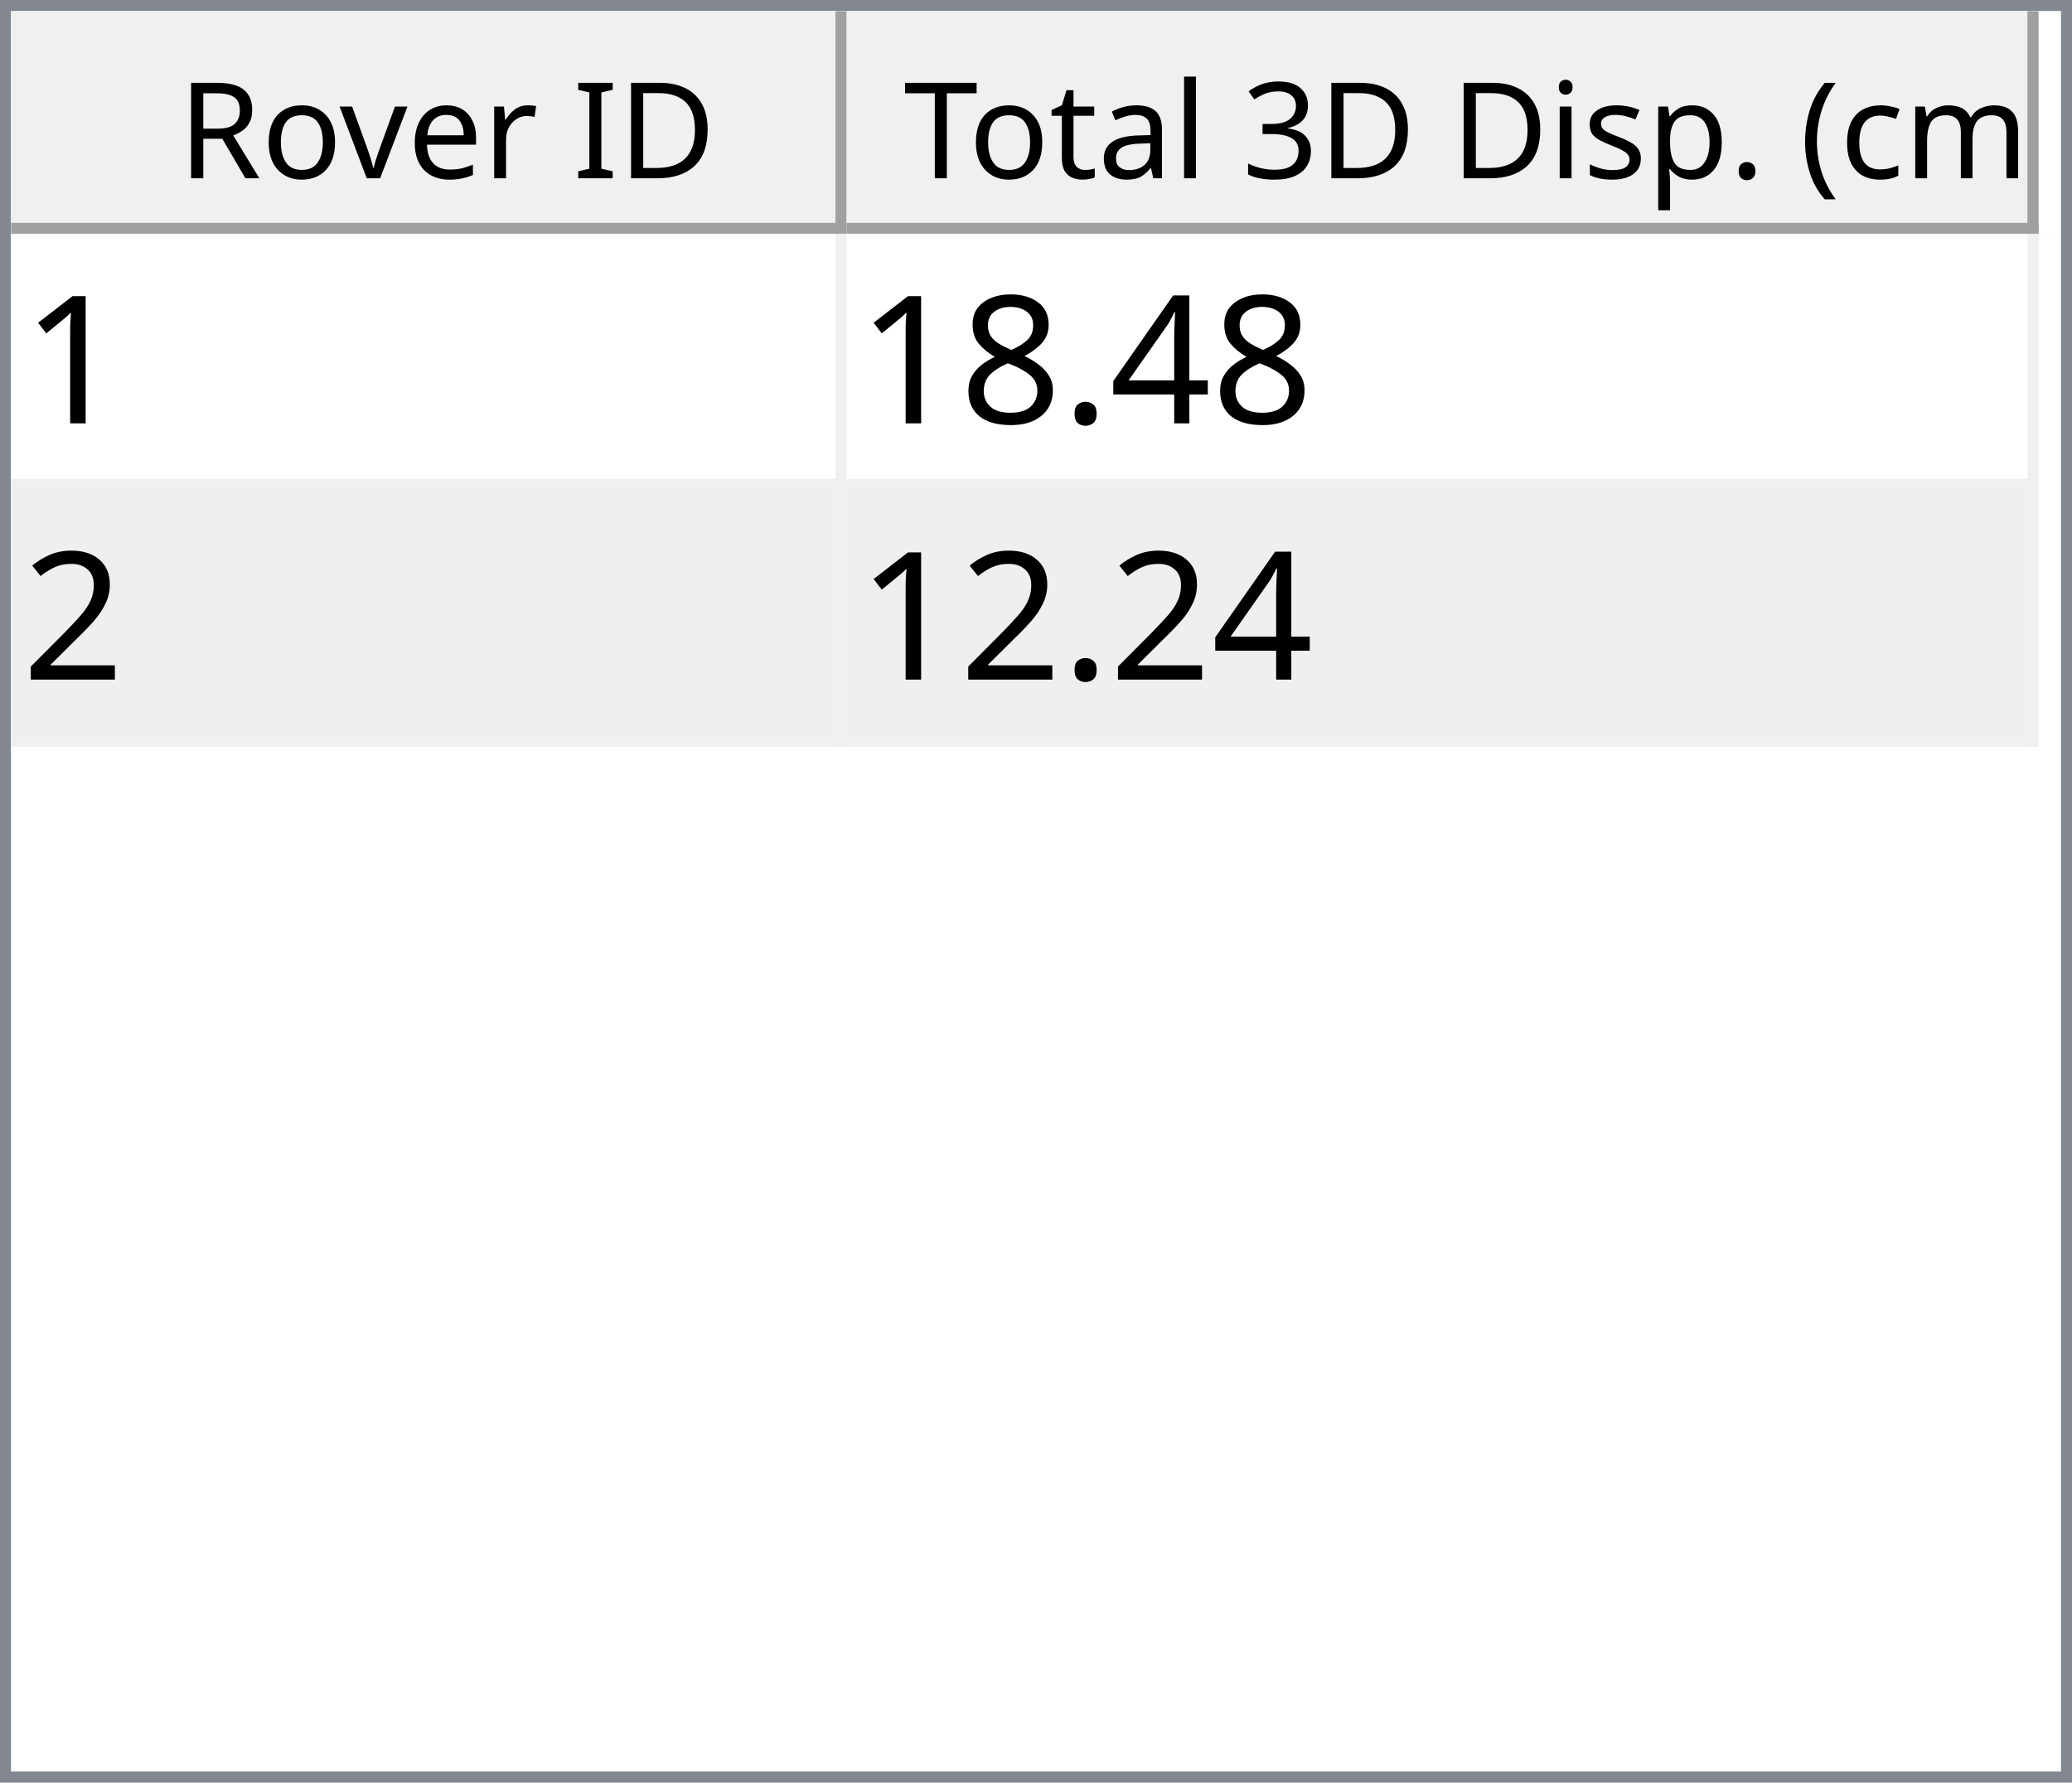
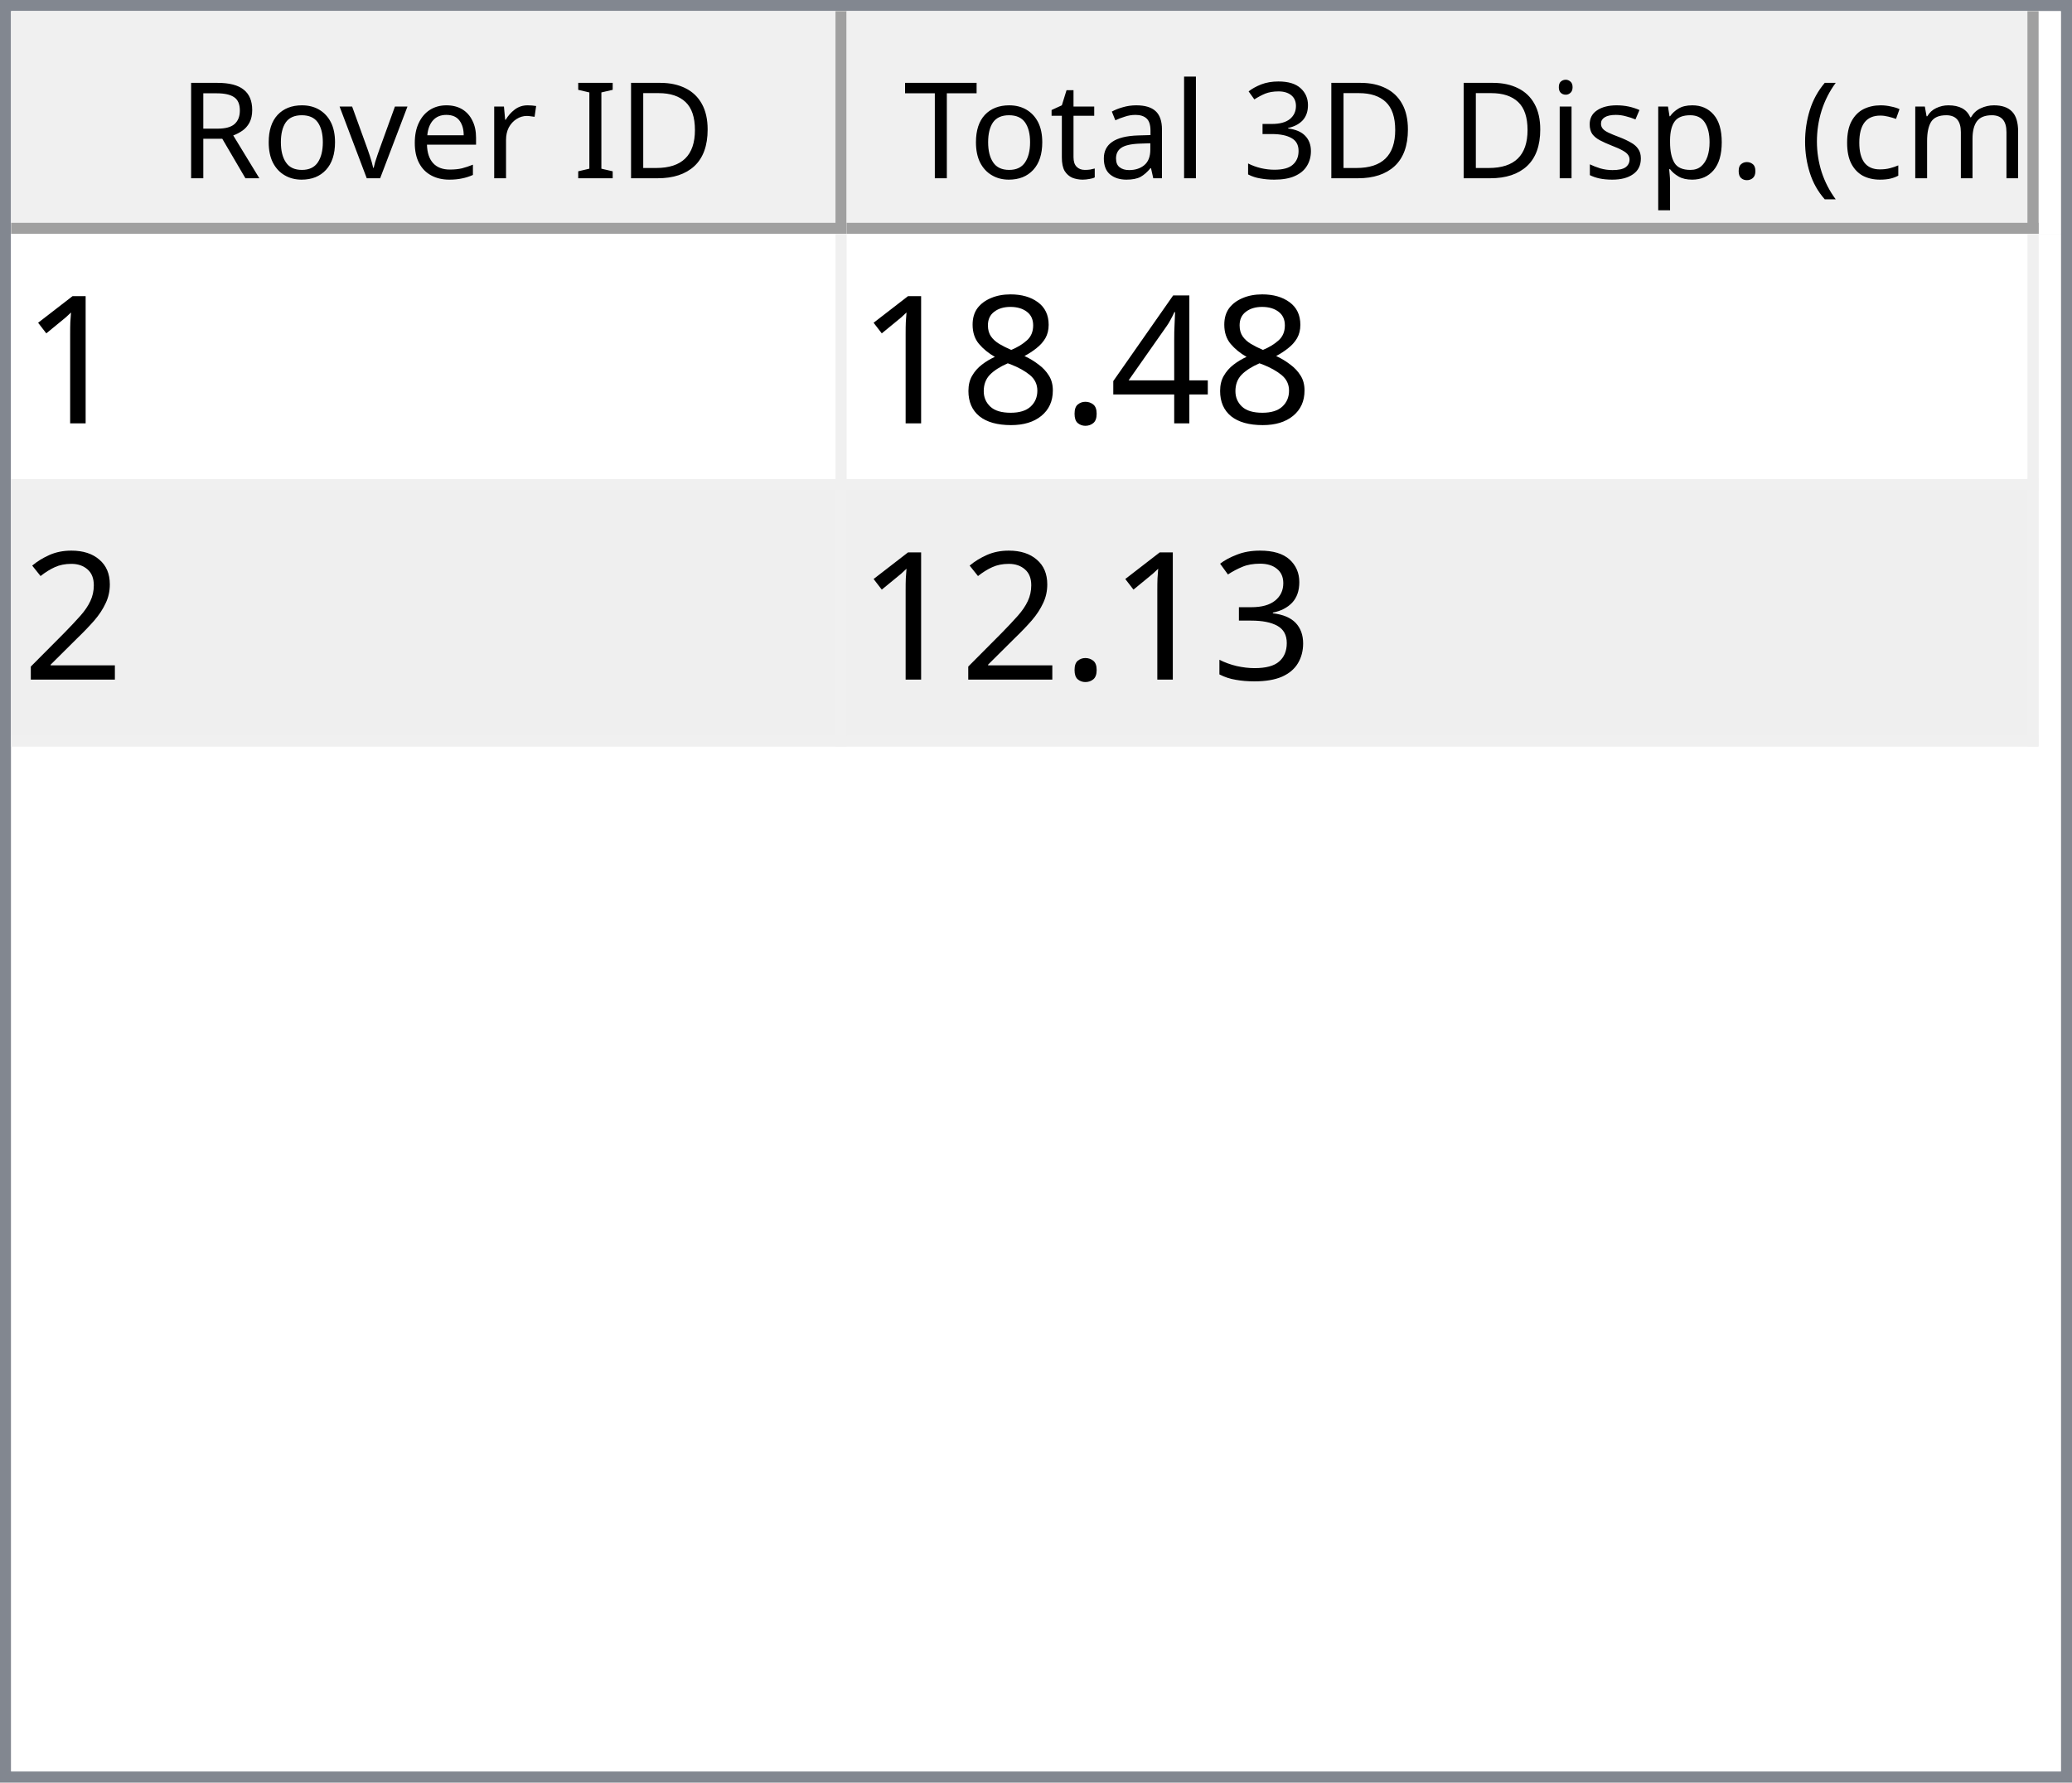
<svg xmlns="http://www.w3.org/2000/svg" style="fill-opacity:1; color-rendering:auto; color-interpolation:auto; text-rendering:auto; stroke:black; stroke-linecap:square; stroke-miterlimit:10; shape-rendering:auto; stroke-opacity:1; fill:black; stroke-dasharray:none; font-weight:normal; stroke-width:1; font-family:'Dialog'; font-style:normal; stroke-linejoin:miter; font-size:12px; stroke-dashoffset:0; image-rendering:auto;" width="186" height="160">
  <defs id="genericDefs" />
  <g>
    <defs id="defs1">
      <clipPath clipPathUnits="userSpaceOnUse" id="clipPath1">
        <path d="M0 0 L186 0 L186 160 L0 160 L0 0 Z" />
      </clipPath>
      <clipPath clipPathUnits="userSpaceOnUse" id="clipPath2">
        <path d="M0 0 L0 160 L186 160 L186 0 Z" />
      </clipPath>
      <clipPath clipPathUnits="userSpaceOnUse" id="clipPath3">
        <path d="M0 0 L0 20 L184 20 L184 0 Z" />
      </clipPath>
      <clipPath clipPathUnits="userSpaceOnUse" id="clipPath4">
        <path d="M0 0 L0 20 L75 20 L75 0 Z" />
      </clipPath>
      <clipPath clipPathUnits="userSpaceOnUse" id="clipPath5">
        <path d="M1 1 L1 19 L74 19 L74 1 Z" />
      </clipPath>
      <clipPath clipPathUnits="userSpaceOnUse" id="clipPath6">
        <path d="M0 0 L0 18 L73 18 L73 0 Z" />
      </clipPath>
      <clipPath clipPathUnits="userSpaceOnUse" id="clipPath7">
        <path d="M-0.5 -0.5 L-0.5 19.5 L74.5 19.5 L74.5 -0.5 Z" />
      </clipPath>
      <clipPath clipPathUnits="userSpaceOnUse" id="clipPath8">
        <path d="M0 0 L0 20 L107 20 L107 0 Z" />
      </clipPath>
      <clipPath clipPathUnits="userSpaceOnUse" id="clipPath9">
        <path d="M1 1 L1 19 L106 19 L106 1 Z" />
      </clipPath>
      <clipPath clipPathUnits="userSpaceOnUse" id="clipPath10">
        <path d="M0 0 L0 18 L105 18 L105 0 Z" />
      </clipPath>
      <clipPath clipPathUnits="userSpaceOnUse" id="clipPath11">
        <path d="M-0.5 -0.5 L-0.5 19.5 L106.5 19.5 L106.5 -0.5 Z" />
      </clipPath>
      <clipPath clipPathUnits="userSpaceOnUse" id="clipPath12">
        <path d="M0 0 L0 138 L184 138 L184 0 Z" />
      </clipPath>
      <clipPath clipPathUnits="userSpaceOnUse" id="clipPath13">
        <path d="M0 0 L0 46 L182 46 L182 0 Z" />
      </clipPath>
      <clipPath clipPathUnits="userSpaceOnUse" id="clipPath14">
        <path d="M-0.5 -0.5 L-0.5 45.5 L181.5 45.5 L181.5 -0.5 Z" />
      </clipPath>
      <clipPath clipPathUnits="userSpaceOnUse" id="clipPath15">
        <path d="M0 0 L0 22 L74 22 L74 0 Z" />
      </clipPath>
      <clipPath clipPathUnits="userSpaceOnUse" id="clipPath16">
        <path d="M0 0 L0 22 L106 22 L106 0 Z" />
      </clipPath>
      <font horiz-adv-x="64.551" id="font1">
        <font-face ascent="107.91" descent="25.098" units-per-em="100" style="font-style:normal; font-family:Segoe UI; font-weight:normal;" />
        <missing-glyph horiz-adv-x="64.551" d="M8.109 0 L8.109 68.266 L56.453 68.266 L56.453 0 L8.109 0 ZM15.328 7.234 L49.219 7.234 L49.219 61.031 L15.328 61.031 L15.328 7.234 Z" />
        <glyph unicode="D" horiz-adv-x="70.117" d="M9.188 0 L9.188 70.016 L28.516 70.016 Q65.531 70.016 65.531 35.891 Q65.531 19.672 55.25 9.836 Q44.969 0 27.734 0 L9.188 0 ZM17.391 62.594 L17.391 7.422 L27.828 7.422 Q41.609 7.422 49.273 14.797 Q56.938 22.172 56.938 35.688 Q56.938 62.594 28.328 62.594 L17.391 62.594 Z" />
        <glyph unicode="I" horiz-adv-x="26.611" d="M17.391 0 L9.188 0 L9.188 70.016 L17.391 70.016 L17.391 0 Z" />
        <glyph unicode=" " horiz-adv-x="27.393" d="" />
        <glyph unicode="r" horiz-adv-x="34.766" d="M34.188 41.891 Q32.078 43.5 28.125 43.5 Q23 43.5 19.555 38.672 Q16.109 33.844 16.109 25.484 L16.109 0 L8.109 0 L8.109 50 L16.109 50 L16.109 39.703 L16.312 39.703 Q18.016 44.969 21.531 47.922 Q25.047 50.875 29.391 50.875 Q32.516 50.875 34.188 50.203 L34.188 41.891 Z" />
        <glyph unicode="e" horiz-adv-x="52.295" d="M48.297 23 L12.984 23 Q13.188 14.656 17.484 10.109 Q21.781 5.562 29.297 5.562 Q37.75 5.562 44.828 11.141 L44.828 3.609 Q38.234 -1.172 27.391 -1.172 Q16.797 -1.172 10.742 5.641 Q4.688 12.453 4.688 24.812 Q4.688 36.469 11.305 43.82 Q17.922 51.172 27.734 51.172 Q37.547 51.172 42.922 44.828 Q48.297 38.484 48.297 27.203 L48.297 23 ZM40.094 29.781 Q40.047 36.719 36.75 40.578 Q33.453 44.438 27.594 44.438 Q21.922 44.438 17.969 40.383 Q14.016 36.328 13.094 29.781 L40.094 29.781 Z" />
        <glyph unicode="v" horiz-adv-x="47.9" d="M47.406 50 L27.484 0 L19.625 0 L0.688 50 L9.469 50 L22.172 13.672 Q23.578 9.672 23.922 6.688 L24.125 6.688 Q24.609 10.453 25.688 13.484 L38.969 50 L47.406 50 Z" />
        <glyph unicode="o" horiz-adv-x="58.594" d="M29 -1.172 Q17.922 -1.172 11.305 5.836 Q4.688 12.844 4.688 24.422 Q4.688 37.016 11.57 44.094 Q18.453 51.172 30.172 51.172 Q41.359 51.172 47.633 44.289 Q53.906 37.406 53.906 25.203 Q53.906 13.234 47.141 6.031 Q40.375 -1.172 29 -1.172 ZM29.594 44.438 Q21.875 44.438 17.383 39.188 Q12.891 33.938 12.891 24.703 Q12.891 15.828 17.43 10.695 Q21.969 5.562 29.594 5.562 Q37.359 5.562 41.531 10.594 Q45.703 15.625 45.703 24.906 Q45.703 34.281 41.531 39.359 Q37.359 44.438 29.594 44.438 Z" />
        <glyph unicode="R" horiz-adv-x="59.814" d="M59.375 0 L49.609 0 L37.891 19.625 Q36.281 22.359 34.766 24.289 Q33.25 26.219 31.664 27.438 Q30.078 28.656 28.25 29.219 Q26.422 29.781 24.125 29.781 L17.391 29.781 L17.391 0 L9.188 0 L9.188 70.016 L30.078 70.016 Q34.672 70.016 38.555 68.867 Q42.438 67.719 45.289 65.375 Q48.141 63.031 49.758 59.547 Q51.375 56.062 51.375 51.375 Q51.375 47.703 50.273 44.656 Q49.172 41.609 47.148 39.211 Q45.125 36.812 42.266 35.133 Q39.406 33.453 35.844 32.516 L35.844 32.328 Q37.594 31.547 38.891 30.547 Q40.188 29.547 41.359 28.18 Q42.531 26.812 43.68 25.078 Q44.828 23.344 46.234 21.047 L59.375 0 ZM17.391 62.594 L17.391 37.203 L28.516 37.203 Q31.594 37.203 34.203 38.133 Q36.812 39.062 38.719 40.797 Q40.625 42.531 41.703 45.047 Q42.781 47.562 42.781 50.688 Q42.781 56.297 39.141 59.445 Q35.5 62.594 28.609 62.594 L17.391 62.594 Z" />
        <glyph unicode=")" horiz-adv-x="30.176" d="M8.297 -15.922 L1.172 -15.922 Q16.406 2.344 16.406 26.812 Q16.406 51.469 1.078 70.016 L8.297 70.016 Q23.531 52.156 23.531 26.703 Q23.531 1.375 8.297 -15.922 Z" />
        <glyph unicode="m" horiz-adv-x="86.133" d="M79.109 0 L71.094 0 L71.094 28.719 Q71.094 37.016 68.531 40.727 Q65.969 44.438 59.906 44.438 Q54.781 44.438 51.195 39.75 Q47.609 35.062 47.609 28.516 L47.609 0 L39.594 0 L39.594 29.688 Q39.594 44.438 28.219 44.438 Q22.953 44.438 19.531 40.016 Q16.109 35.594 16.109 28.516 L16.109 0 L8.109 0 L8.109 50 L16.109 50 L16.109 42.094 L16.312 42.094 Q21.625 51.172 31.844 51.172 Q36.969 51.172 40.773 48.312 Q44.578 45.453 46 40.828 Q51.562 51.172 62.594 51.172 Q79.109 51.172 79.109 30.812 L79.109 0 Z" />
        <glyph unicode="c" horiz-adv-x="46.191" d="M42.188 2.297 Q36.422 -1.172 28.516 -1.172 Q17.828 -1.172 11.258 5.789 Q4.688 12.75 4.688 23.828 Q4.688 36.188 11.766 43.68 Q18.844 51.172 30.672 51.172 Q37.25 51.172 42.281 48.734 L42.281 40.531 Q36.719 44.438 30.375 44.438 Q22.703 44.438 17.797 38.945 Q12.891 33.453 12.891 24.516 Q12.891 15.719 17.508 10.641 Q22.125 5.562 29.891 5.562 Q36.422 5.562 42.188 9.906 L42.188 2.297 Z" />
        <glyph unicode="(" horiz-adv-x="30.176" d="M29.109 -15.922 L21.969 -15.922 Q6.844 1.375 6.844 26.703 Q6.844 52.156 21.969 70.016 L29.203 70.016 Q13.875 51.469 13.875 26.812 Q13.875 2.344 29.109 -15.922 Z" />
        <glyph unicode="." horiz-adv-x="21.68" d="M10.891 -1.078 Q8.641 -1.078 7.055 0.539 Q5.469 2.156 5.469 4.391 Q5.469 6.641 7.055 8.273 Q8.641 9.906 10.891 9.906 Q13.188 9.906 14.797 8.273 Q16.406 6.641 16.406 4.391 Q16.406 2.156 14.797 0.539 Q13.188 -1.078 10.891 -1.078 Z" />
        <glyph unicode="p" horiz-adv-x="58.789" d="M16.312 7.234 L16.109 7.234 L16.109 -23 L8.109 -23 L8.109 50 L16.109 50 L16.109 41.219 L16.312 41.219 Q22.219 51.172 33.594 51.172 Q43.266 51.172 48.688 44.461 Q54.109 37.75 54.109 26.469 Q54.109 13.922 48 6.375 Q41.891 -1.172 31.297 -1.172 Q21.578 -1.172 16.312 7.234 ZM16.109 27.391 L16.109 20.406 Q16.109 14.203 20.141 9.883 Q24.172 5.562 30.375 5.562 Q37.641 5.562 41.773 11.133 Q45.906 16.703 45.906 26.609 Q45.906 34.969 42.047 39.703 Q38.188 44.438 31.594 44.438 Q24.609 44.438 20.359 39.578 Q16.109 34.719 16.109 27.391 Z" />
        <glyph unicode="s" horiz-adv-x="42.432" d="M5.078 1.812 L5.078 10.406 Q11.625 5.562 19.484 5.562 Q30.031 5.562 30.031 12.594 Q30.031 14.594 29.125 15.992 Q28.219 17.391 26.68 18.461 Q25.141 19.531 23.07 20.383 Q21 21.234 18.609 22.172 Q15.281 23.484 12.766 24.828 Q10.25 26.172 8.57 27.859 Q6.891 29.547 6.031 31.695 Q5.172 33.844 5.172 36.719 Q5.172 40.234 6.789 42.945 Q8.406 45.656 11.086 47.484 Q13.766 49.312 17.211 50.242 Q20.656 51.172 24.312 51.172 Q30.812 51.172 35.938 48.922 L35.938 40.828 Q30.422 44.438 23.25 44.438 Q21 44.438 19.195 43.922 Q17.391 43.406 16.094 42.477 Q14.797 41.547 14.086 40.258 Q13.375 38.969 13.375 37.406 Q13.375 35.453 14.086 34.133 Q14.797 32.812 16.164 31.789 Q17.531 30.766 19.484 29.938 Q21.438 29.109 23.922 28.125 Q27.25 26.859 29.883 25.516 Q32.516 24.172 34.375 22.484 Q36.234 20.797 37.234 18.602 Q38.234 16.406 38.234 13.375 Q38.234 9.672 36.602 6.938 Q34.969 4.203 32.234 2.398 Q29.5 0.594 25.93 -0.289 Q22.359 -1.172 18.453 -1.172 Q10.75 -1.172 5.078 1.812 Z" />
        <glyph unicode="i" horiz-adv-x="24.219" d="M12.203 62.703 Q10.062 62.703 8.547 64.164 Q7.031 65.625 7.031 67.875 Q7.031 70.125 8.547 71.609 Q10.062 73.094 12.203 73.094 Q14.406 73.094 15.945 71.609 Q17.484 70.125 17.484 67.875 Q17.484 65.719 15.945 64.211 Q14.406 62.703 12.203 62.703 ZM16.109 0 L8.109 0 L8.109 50 L16.109 50 L16.109 0 Z" />
        <glyph unicode="3" horiz-adv-x="53.906" d="M46.531 19.828 Q46.531 15.094 44.75 11.211 Q42.969 7.328 39.719 4.57 Q36.469 1.812 31.93 0.297 Q27.391 -1.219 21.922 -1.219 Q11.922 -1.219 6 2.594 L6 11.188 Q13.094 5.609 22.219 5.609 Q25.875 5.609 28.828 6.539 Q31.781 7.469 33.906 9.227 Q36.031 10.984 37.18 13.477 Q38.328 15.969 38.328 19.094 Q38.328 32.812 18.797 32.812 L12.984 32.812 L12.984 39.594 L18.5 39.594 Q35.797 39.594 35.797 52.484 Q35.797 64.406 22.609 64.406 Q15.188 64.406 8.688 59.422 L8.688 67.188 Q15.375 71.188 24.609 71.188 Q29 71.188 32.57 69.969 Q36.141 68.75 38.68 66.555 Q41.219 64.359 42.609 61.281 Q44 58.203 44 54.5 Q44 40.672 30.031 36.719 L30.031 36.531 Q33.594 36.141 36.625 34.797 Q39.656 33.453 41.852 31.305 Q44.047 29.156 45.289 26.25 Q46.531 23.344 46.531 19.828 Z" />
        <glyph unicode="l" horiz-adv-x="24.219" d="M16.109 0 L8.109 0 L8.109 74.031 L16.109 74.031 L16.109 0 Z" />
        <glyph unicode="a" horiz-adv-x="50.879" d="M43.891 0 L35.891 0 L35.891 7.812 L35.688 7.812 Q30.469 -1.172 20.312 -1.172 Q12.844 -1.172 8.617 2.781 Q4.391 6.734 4.391 13.281 Q4.391 27.297 20.906 29.594 L35.891 31.688 Q35.891 44.438 25.594 44.438 Q16.547 44.438 9.281 38.281 L9.281 46.484 Q16.656 51.172 26.266 51.172 Q43.891 51.172 43.891 32.516 L43.891 0 ZM35.891 25.297 L23.828 23.641 Q18.266 22.859 15.43 20.875 Q12.594 18.891 12.594 13.875 Q12.594 10.203 15.211 7.883 Q17.828 5.562 22.172 5.562 Q28.125 5.562 32.008 9.742 Q35.891 13.922 35.891 20.312 L35.891 25.297 Z" />
        <glyph unicode="t" horiz-adv-x="33.887" d="M31.297 0.484 Q28.469 -1.078 23.828 -1.078 Q10.688 -1.078 10.688 13.578 L10.688 43.172 L2.094 43.172 L2.094 50 L10.688 50 L10.688 62.203 L18.703 64.797 L18.703 50 L31.297 50 L31.297 43.172 L18.703 43.172 L18.703 14.984 Q18.703 9.969 20.414 7.82 Q22.125 5.672 26.078 5.672 Q29.109 5.672 31.297 7.328 L31.297 0.484 Z" />
        <glyph unicode="T" horiz-adv-x="52.393" d="M50.594 62.594 L30.375 62.594 L30.375 0 L22.172 0 L22.172 62.594 L2 62.594 L2 70.016 L50.594 70.016 L50.594 62.594 Z" />
      </font>
      <font horiz-adv-x="75.0" id="font2">
        <font-face ascent="100.537" descent="21.973" units-per-em="100" style="font-style:normal; font-family:sans-serif; font-weight:normal;" />
        <missing-glyph horiz-adv-x="75.0" d="M12.5 0 L12.5 62.5 L62.5 62.5 L62.5 0 L12.5 0 ZM14.062 1.562 L60.938 1.562 L60.938 60.938 L14.062 60.938 L14.062 1.562 Z" />
        <glyph unicode="1" horiz-adv-x="55.615" d="M37.25 0 L28.469 0 L28.469 56 Q25.297 52.984 20.141 49.953 Q14.984 46.922 10.891 45.406 L10.891 53.906 Q18.266 57.375 23.781 62.305 Q29.297 67.234 31.594 71.875 L37.25 71.875 L37.25 0 Z" />
        <glyph unicode="4" horiz-adv-x="55.615" d="M32.328 0 L32.328 17.141 L1.266 17.141 L1.266 25.203 L33.938 71.578 L41.109 71.578 L41.109 25.203 L50.781 25.203 L50.781 17.141 L41.109 17.141 L41.109 0 L32.328 0 ZM32.328 25.203 L32.328 57.469 L9.906 25.203 L32.328 25.203 Z" />
        <glyph unicode="." horiz-adv-x="27.783" d="M9.078 0 L9.078 10.016 L19.094 10.016 L19.094 0 L9.078 0 Z" />
        <glyph unicode="8" horiz-adv-x="55.615" d="M17.672 38.812 Q12.203 40.828 9.57 44.539 Q6.938 48.25 6.938 53.422 Q6.938 61.234 12.555 66.555 Q18.172 71.875 27.484 71.875 Q36.859 71.875 42.578 66.43 Q48.297 60.984 48.297 53.172 Q48.297 48.188 45.68 44.508 Q43.062 40.828 37.75 38.812 Q44.344 36.672 47.781 31.883 Q51.219 27.094 51.219 20.453 Q51.219 11.281 44.727 5.031 Q38.234 -1.219 27.641 -1.219 Q17.047 -1.219 10.547 5.055 Q4.047 11.328 4.047 20.703 Q4.047 27.688 7.594 32.398 Q11.141 37.109 17.672 38.812 ZM15.922 53.719 Q15.922 48.641 19.195 45.414 Q22.469 42.188 27.688 42.188 Q32.766 42.188 36.016 45.383 Q39.266 48.578 39.266 53.219 Q39.266 58.062 35.914 61.359 Q32.562 64.656 27.594 64.656 Q22.562 64.656 19.242 61.43 Q15.922 58.203 15.922 53.719 ZM13.094 20.656 Q13.094 16.891 14.875 13.375 Q16.656 9.859 20.172 7.93 Q23.688 6 27.734 6 Q34.031 6 38.133 10.055 Q42.234 14.109 42.234 20.359 Q42.234 26.703 38.016 30.859 Q33.797 35.016 27.438 35.016 Q21.234 35.016 17.164 30.914 Q13.094 26.812 13.094 20.656 Z" />
        <glyph unicode="2" horiz-adv-x="55.615" d="M50.344 8.453 L50.344 0 L3.031 0 Q2.938 3.172 4.047 6.109 Q5.859 10.938 9.836 15.625 Q13.812 20.312 21.344 26.469 Q33.016 36.031 37.117 41.625 Q41.219 47.219 41.219 52.203 Q41.219 57.422 37.477 61.008 Q33.734 64.594 27.734 64.594 Q21.391 64.594 17.578 60.789 Q13.766 56.984 13.719 50.25 L4.688 51.172 Q5.609 61.281 11.664 66.578 Q17.719 71.875 27.938 71.875 Q38.234 71.875 44.242 66.164 Q50.25 60.453 50.25 52 Q50.25 47.703 48.492 43.555 Q46.734 39.406 42.656 34.812 Q38.578 30.219 29.109 22.219 Q21.188 15.578 18.945 13.211 Q16.703 10.844 15.234 8.453 L50.344 8.453 Z" />
+         <glyph unicode="3" horiz-adv-x="55.615" d="M4.203 18.891 L12.984 20.062 Q14.5 12.594 18.141 9.297 Q21.781 6 27 6 Q33.203 6 37.477 10.297 Q41.75 14.594 41.75 20.953 Q41.75 27 37.797 30.93 Q33.844 34.859 27.734 34.859 Q25.25 34.859 21.531 33.891 L22.516 41.609 Q23.391 41.5 23.922 41.5 Q29.547 41.5 34.039 44.43 Q38.531 47.359 38.531 53.469 Q38.531 58.297 35.258 61.477 Q31.984 64.656 26.812 64.656 Q21.688 64.656 18.266 61.43 Q14.844 58.203 13.875 51.766 L5.078 53.328 Q6.688 62.156 12.398 67.016 Q18.109 71.875 26.609 71.875 Q32.469 71.875 37.398 69.359 Q42.328 66.844 44.945 62.5 Q47.562 58.156 47.562 53.266 Q47.562 48.641 45.07 44.828 Q42.578 41.016 37.703 38.766 Q44.047 37.312 47.562 32.695 Q51.078 28.078 51.078 21.141 Q51.078 11.766 44.242 5.25 Q37.406 -1.266 26.953 -1.266 Q17.531 -1.266 11.305 4.352 Q5.078 9.969 4.203 18.891 Z" />
      </font>
    </defs>
    <g style="fill:white; stroke:white;">
      <rect x="0" y="0" width="186" style="clip-path:url(#clipPath1); stroke:none;" height="160" />
    </g>
    <g style="fill:white; text-rendering:optimizeSpeed; color-rendering:optimizeSpeed; image-rendering:optimizeSpeed; shape-rendering:crispEdges; stroke:white; color-interpolation:sRGB;">
      <rect x="0" width="186" height="160" y="0" style="stroke:none;" />
      <path style="stroke:none;" d="M0 160 L186 160 L186 0 L0 0 Z" />
    </g>
    <g style="fill:rgb(240,240,240); font-family:'Segoe UI'; stroke:rgb(240,240,240);">
      <rect x="0" y="0" width="186" style="clip-path:url(#clipPath2); stroke:none;" height="160" />
    </g>
    <g style="fill:rgb(130,135,144); font-family:'Segoe UI'; stroke:rgb(130,135,144);">
      <path d="M0 0 L186 0 L186 160 L0 160 L0 0 ZM1 1 L185 1 L185 159 L1 159 L1 1 Z" style="fill-rule:evenodd; clip-path:url(#clipPath2); stroke:none;" />
    </g>
    <g style="fill:white; font-family:'Segoe UI'; stroke:white;" transform="translate(1,1)">
      <rect x="0" y="0" width="184" style="clip-path:url(#clipPath3); stroke:none;" height="20" />
    </g>
    <g style="fill:rgb(240,240,240); font-family:'Segoe UI'; stroke:rgb(240,240,240);" transform="translate(1,1)">
      <rect x="0" y="0" width="75" style="clip-path:url(#clipPath4); stroke:none;" height="20" />
    </g>
    <g style="font-family:'Segoe UI';" transform="translate(2,2)">
      <text x="14" xml:space="preserve" y="14" style="clip-path:url(#clipPath6); stroke:none;">Rover ID</text>
    </g>
    <g style="fill:rgb(160,160,160); font-family:'Segoe UI'; stroke:rgb(160,160,160); stroke-linejoin:bevel;" transform="translate(1.5,1.5)">
      <line x1="74" x2="74" y1="0" style="fill:none; clip-path:url(#clipPath7);" y2="19" />
    </g>
    <g style="fill:rgb(160,160,160); font-family:'Segoe UI'; stroke:rgb(160,160,160); stroke-linejoin:bevel;" transform="matrix(1,0,0,1,1,1) translate(0.5,0.5)">
      <line x1="0" x2="74" y1="19" style="fill:none; clip-path:url(#clipPath7);" y2="19" />
    </g>
    <g style="fill:rgb(240,240,240); font-family:'Segoe UI'; stroke:rgb(240,240,240);" transform="translate(76,1)">
      <rect x="0" y="0" width="107" style="clip-path:url(#clipPath8); stroke:none;" height="20" />
    </g>
    <g style="font-family:'Segoe UI';" transform="translate(77,2)">
      <text x="1" xml:space="preserve" y="14" style="clip-path:url(#clipPath10); stroke:none;"> Total 3D Disp. (cm)</text>
    </g>
    <g style="fill:rgb(160,160,160); font-family:'Segoe UI'; stroke:rgb(160,160,160); stroke-linejoin:bevel;" transform="translate(76.5,1.5)">
      <line x1="106" x2="106" y1="0" style="fill:none; clip-path:url(#clipPath11);" y2="19" />
    </g>
    <g style="fill:rgb(160,160,160); font-family:'Segoe UI'; stroke:rgb(160,160,160); stroke-linejoin:bevel;" transform="matrix(1,0,0,1,76,1) translate(0.5,0.5)">
      <line x1="0" x2="106" y1="19" style="fill:none; clip-path:url(#clipPath11);" y2="19" />
    </g>
    <g style="fill:white; font-family:'Segoe UI'; stroke:white;" transform="translate(1,21)">
      <rect x="0" y="0" width="184" style="clip-path:url(#clipPath12); stroke:none;" height="138" />
    </g>
    <g style="fill:rgb(240,240,240); font-size:16px; font-family:sans-serif; stroke:rgb(240,240,240);" transform="translate(1,21)">
      <rect x="0" y="0" width="182" style="clip-path:url(#clipPath13); stroke:none;" height="46" />
      <line transform="translate(0.5,0.5)" x1="0" x2="181" y1="22" style="clip-path:url(#clipPath14); fill:none; stroke-linejoin:bevel;" y2="22" />
    </g>
    <g transform="matrix(1,0,0,1,1,21) translate(0.5,0.5)" style="fill:rgb(240,240,240); font-size:16px; font-family:sans-serif; stroke:rgb(240,240,240); stroke-linejoin:bevel;">
      <line x1="0" x2="181" y1="45" style="fill:none; clip-path:url(#clipPath14);" y2="45" />
    </g>
    <g transform="matrix(1,0,0,1,1,21) translate(0.5,0.5)" style="fill:rgb(240,240,240); font-size:16px; font-family:sans-serif; stroke:rgb(240,240,240); stroke-linejoin:bevel;">
      <line x1="74" x2="74" y1="0" style="fill:none; clip-path:url(#clipPath14);" y2="45" />
    </g>
    <g transform="matrix(1,0,0,1,1,21) translate(0.5,0.5)" style="fill:rgb(240,240,240); font-size:16px; font-family:sans-serif; stroke:rgb(240,240,240); stroke-linejoin:bevel;">
      <line x1="181" x2="181" y1="0" style="fill:none; clip-path:url(#clipPath14);" y2="45" />
    </g>
    <g style="fill:white; font-size:16px; font-family:sans-serif; stroke:white;" transform="matrix(1,0,0,1,1,21)">
      <rect x="0" y="0" width="74" style="clip-path:url(#clipPath15); stroke:none;" height="22" />
      <text x="1" y="17" style="fill:black; clip-path:url(#clipPath15); stroke:none;" xml:space="preserve">1</text>
    </g>
    <g style="fill:white; font-size:16px; font-family:sans-serif; stroke:white;" transform="matrix(1,0,0,1,1,21) translate(75,0)">
      <rect x="0" y="0" width="106" style="clip-path:url(#clipPath16); stroke:none;" height="22" />
      <text x="1" y="17" style="fill:black; clip-path:url(#clipPath16); stroke:none;" xml:space="preserve">18.48</text>
    </g>
    <g style="fill:rgb(239,239,239); font-size:16px; font-family:sans-serif; stroke:rgb(239,239,239);" transform="matrix(1,0,0,1,1,21) translate(0,23)">
      <rect x="0" y="0" width="74" style="clip-path:url(#clipPath15); stroke:none;" height="22" />
      <text x="1" y="17" style="fill:black; clip-path:url(#clipPath15); stroke:none;" xml:space="preserve">2</text>
    </g>
    <g style="fill:rgb(239,239,239); font-size:16px; font-family:sans-serif; stroke:rgb(239,239,239);" transform="matrix(1,0,0,1,1,21) translate(75,23)">
      <rect x="0" y="0" width="106" style="clip-path:url(#clipPath16); stroke:none;" height="22" />
-       <text x="1" y="17" style="fill:black; clip-path:url(#clipPath16); stroke:none;" xml:space="preserve">12.24</text>
+       <text x="1" y="17" style="fill:black; clip-path:url(#clipPath16); stroke:none;" xml:space="preserve">12.13</text>
    </g>
  </g>
</svg>
